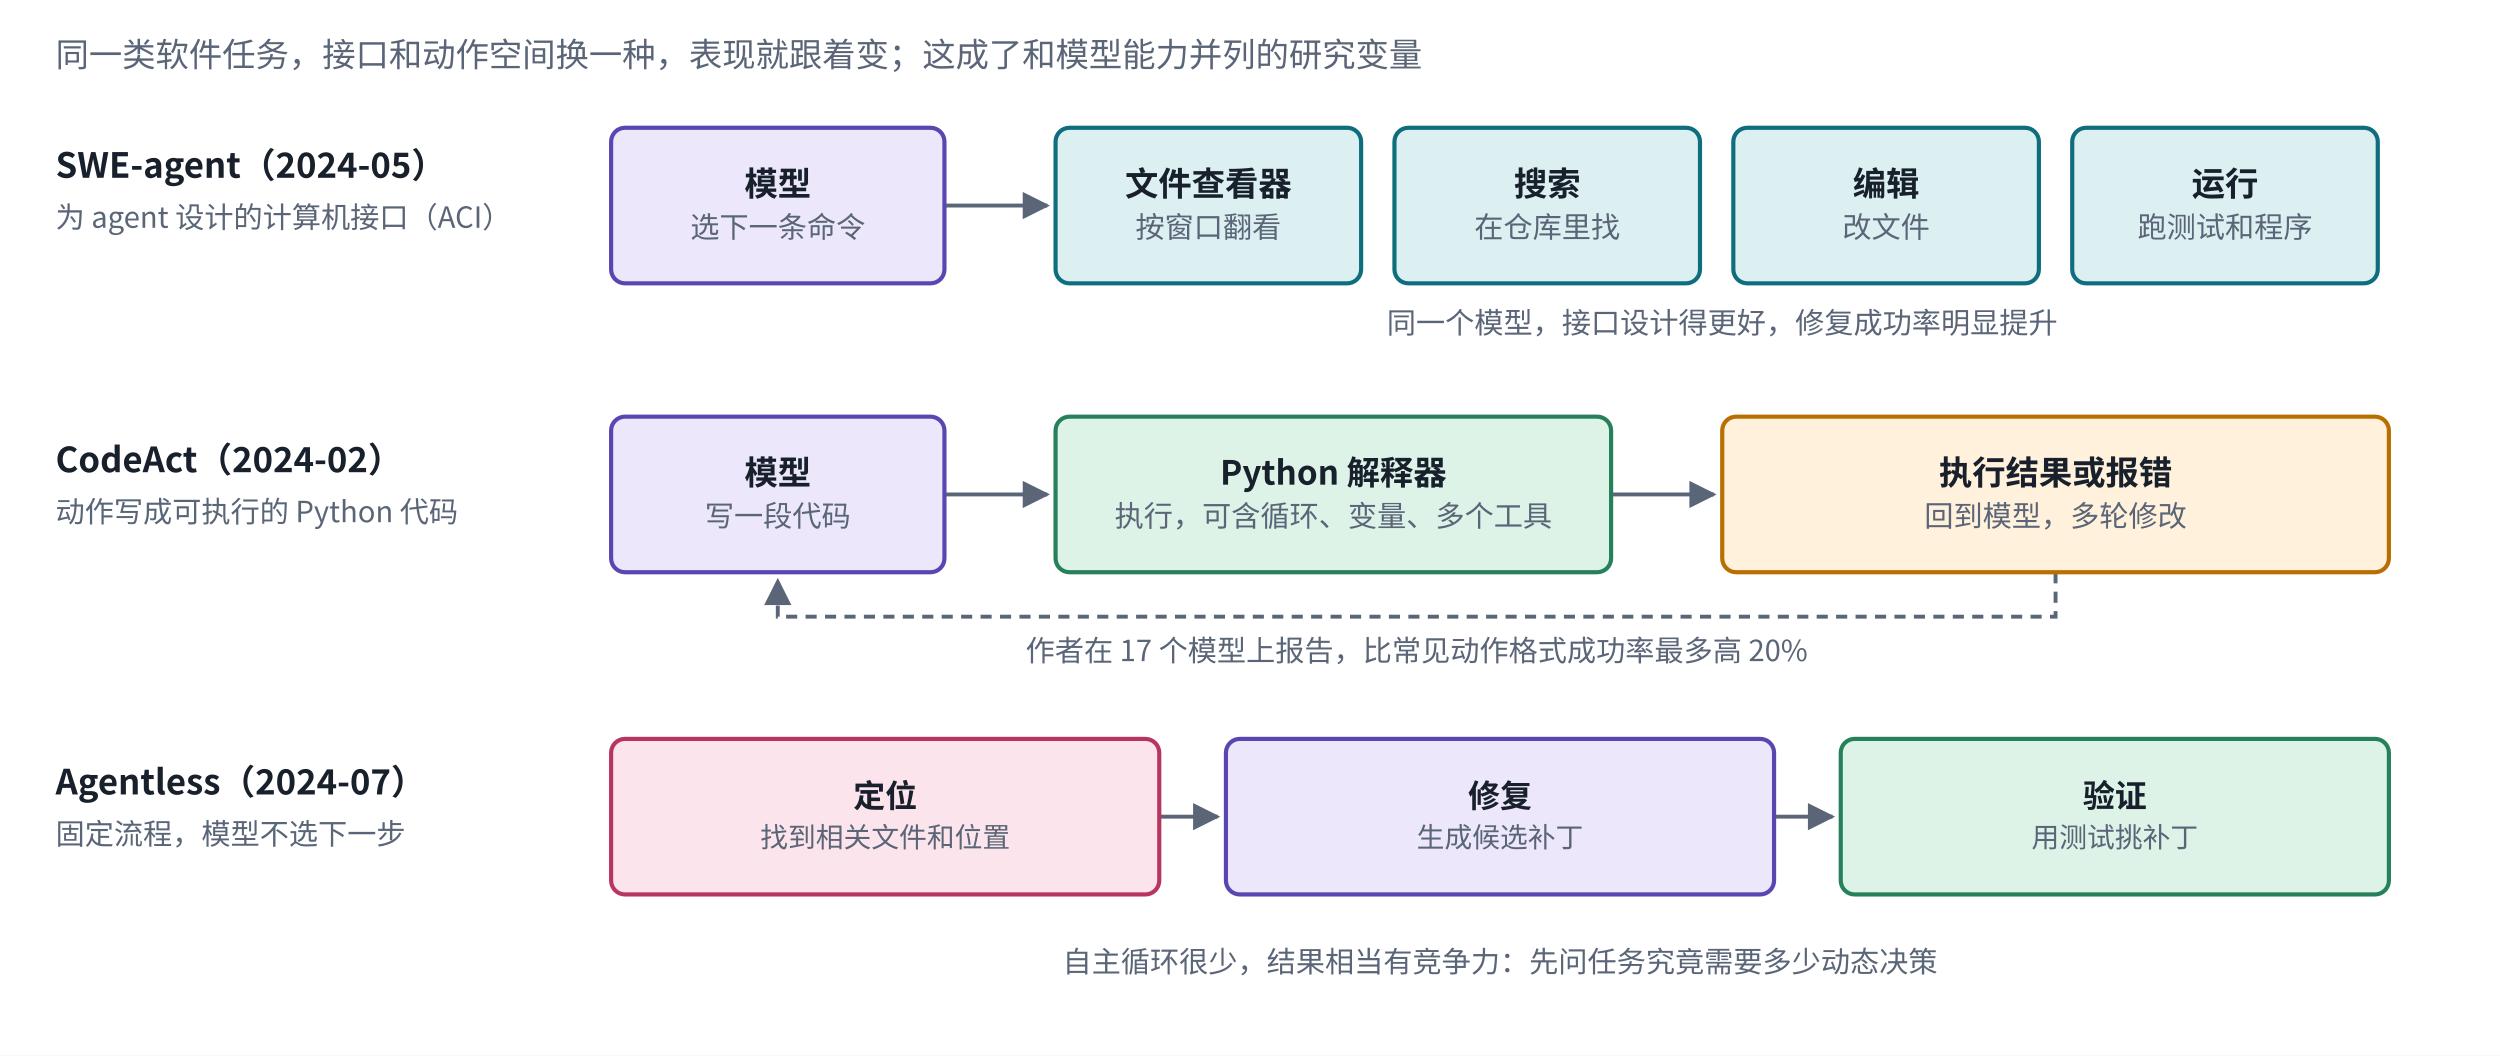
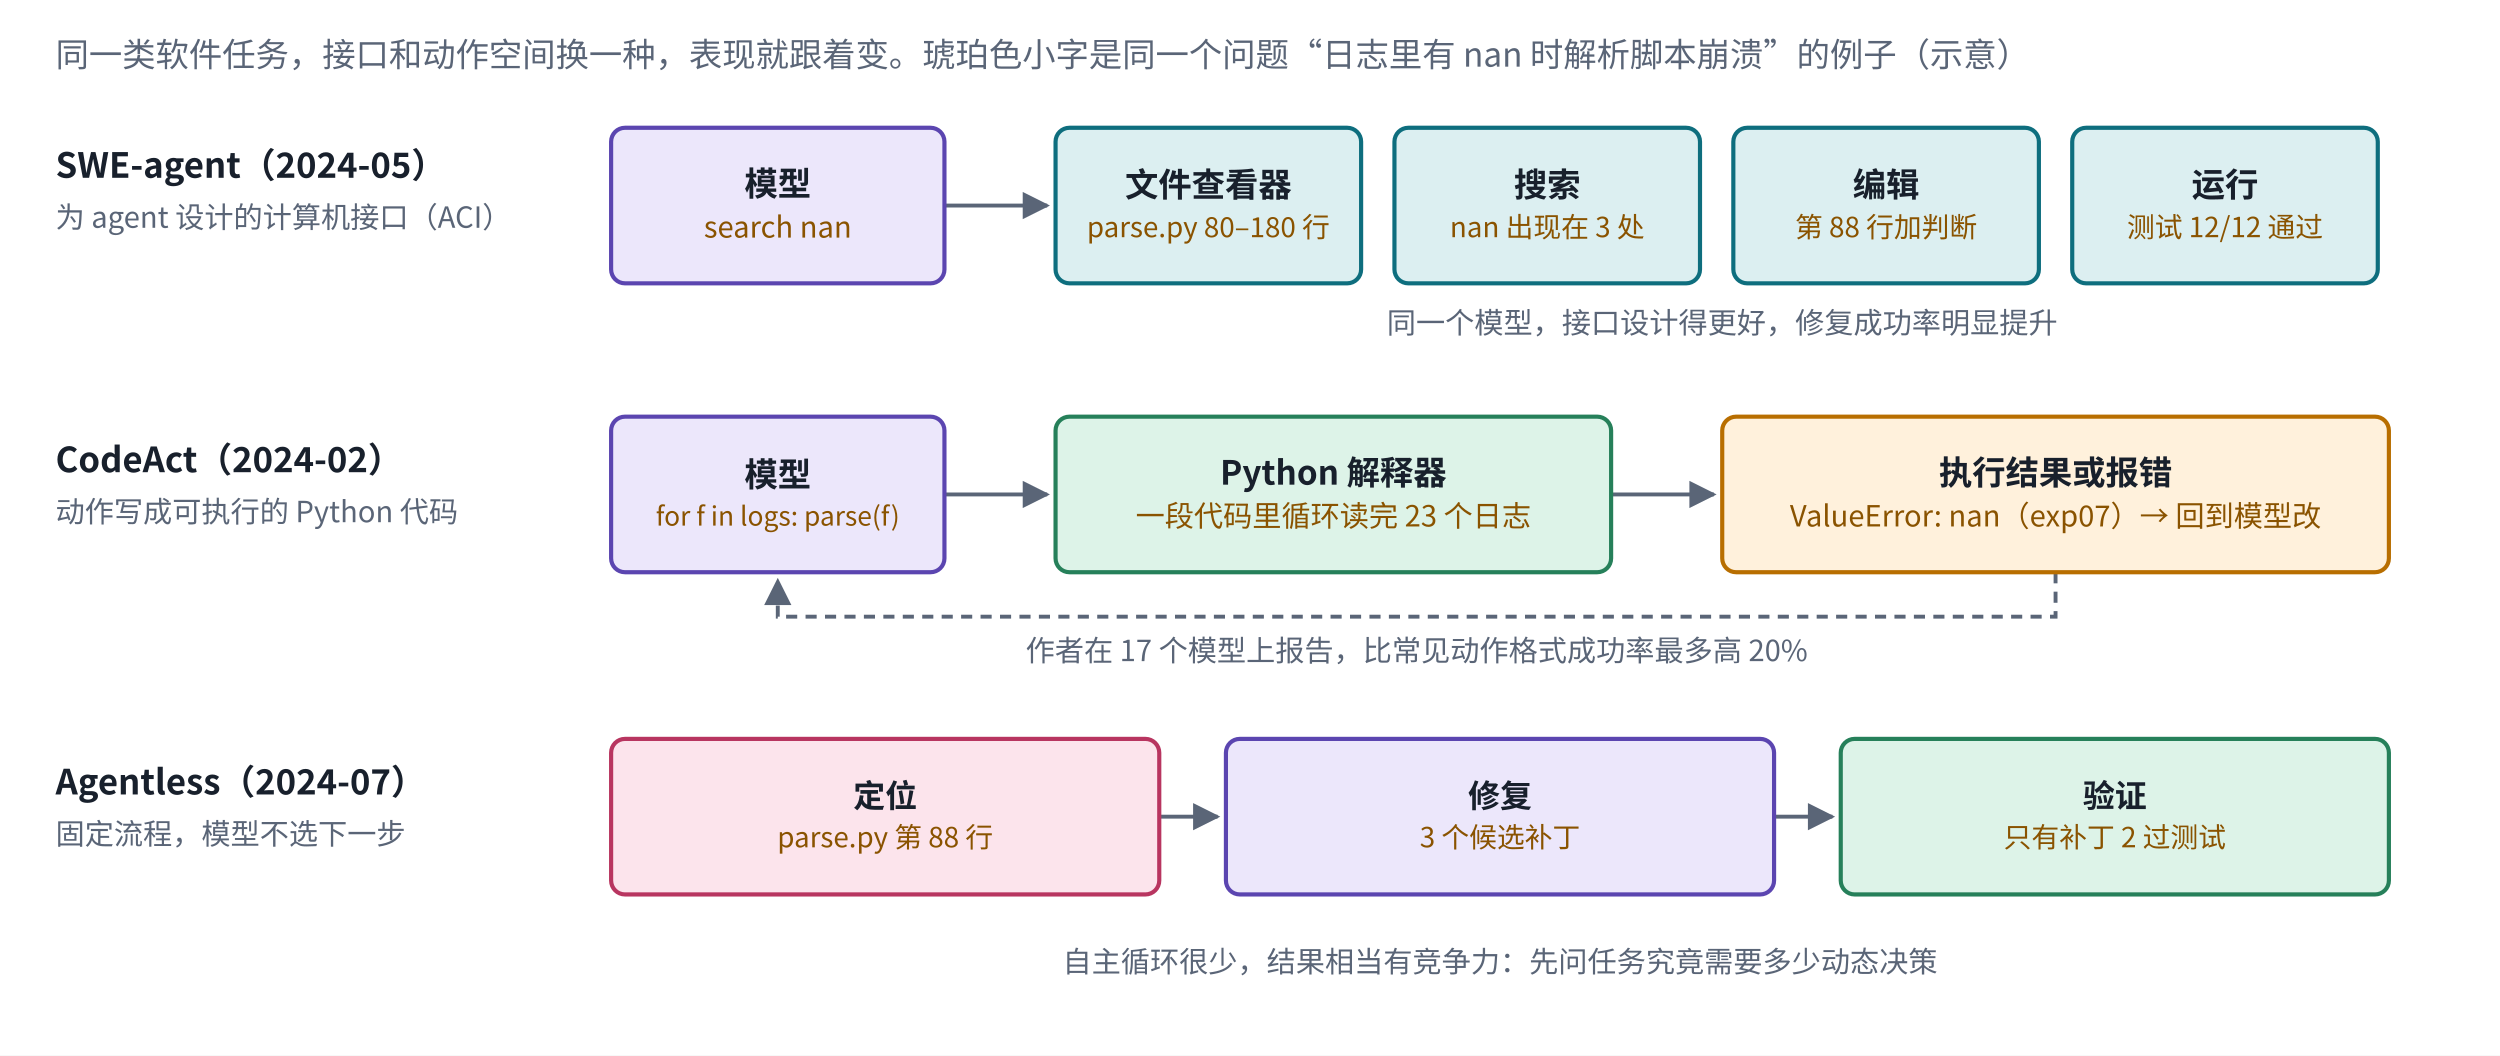
<svg xmlns="http://www.w3.org/2000/svg" viewBox="0 0 900 380" width="900" height="380" role="img" aria-label="同一类修复任务的三种接口">
  <defs>
    <marker id="ah-s4aci" viewBox="0 0 10 10" refX="9" refY="5" markerWidth="7" markerHeight="7" orient="auto-start-reverse">
      <path d="M0,0 L10,5 L0,10 z" fill="#5A6577" />
    </marker>
  </defs>
  <rect x="0" y="0" width="900" height="380" fill="#ffffff" />
  <path d="M340,74 L377,74" fill="none" stroke="#5A6577" stroke-width="1.4" marker-end="url(#ah-s4aci)" />
  <path d="M340,178 L377,178" fill="none" stroke="#5A6577" stroke-width="1.4" marker-end="url(#ah-s4aci)" />
  <path d="M580,178 L617,178" fill="none" stroke="#5A6577" stroke-width="1.4" marker-end="url(#ah-s4aci)" />
  <path d="M740,206 L740,222 L280,222 L280,209" fill="none" stroke="#5A6577" stroke-width="1.4" stroke-dasharray="4 3" marker-end="url(#ah-s4aci)" />
  <path d="M417.333,294 L438.333,294" fill="none" stroke="#5A6577" stroke-width="1.4" marker-end="url(#ah-s4aci)" />
  <path d="M638.667,294 L659.667,294" fill="none" stroke="#5A6577" stroke-width="1.4" marker-end="url(#ah-s4aci)" />
  <rect x="220" y="46" width="120" height="56" rx="5" fill="#ECE7FB" stroke="#5B45B0" stroke-width="1.5" />
  <rect x="380" y="46" width="110" height="56" rx="5" fill="#DCEFF1" stroke="#0E6E7E" stroke-width="1.5" />
  <rect x="502" y="46" width="110" height="56" rx="5" fill="#DCEFF1" stroke="#0E6E7E" stroke-width="1.5" />
  <rect x="624" y="46" width="110" height="56" rx="5" fill="#DCEFF1" stroke="#0E6E7E" stroke-width="1.5" />
  <rect x="746" y="46" width="110" height="56" rx="5" fill="#DCEFF1" stroke="#0E6E7E" stroke-width="1.5" />
  <rect x="220" y="150" width="120" height="56" rx="5" fill="#ECE7FB" stroke="#5B45B0" stroke-width="1.5" />
  <rect x="380" y="150" width="200" height="56" rx="5" fill="#DDF3E8" stroke="#26805A" stroke-width="1.5" />
  <rect x="620" y="150" width="240" height="56" rx="5" fill="#FFF1DC" stroke="#B86E00" stroke-width="1.5" />
  <rect x="220" y="266" width="197.333" height="56" rx="5" fill="#FCE4EC" stroke="#B83560" stroke-width="1.5" />
  <rect x="441.333" y="266" width="197.333" height="56" rx="5" fill="#ECE7FB" stroke="#5B45B0" stroke-width="1.5" />
  <rect x="662.667" y="266" width="197.333" height="56" rx="5" fill="#DDF3E8" stroke="#26805A" stroke-width="1.5" />
-   <text x="20" y="24" text-anchor="start" font-size="12" font-weight="500" fill="#5A6577" font-family="PingFang SC, Noto Sans CJK SC, Microsoft YaHei, sans-serif">同一类软件任务，接口和动作空间换一种，表现就跟着变；这成了和模型能力并列的研究变量</text>
+   <text x="20" y="24" text-anchor="start" font-size="12" font-weight="500" fill="#5A6577" font-family="PingFang SC, Noto Sans CJK SC, Microsoft YaHei, sans-serif">同一类软件任务，接口和动作空间换一种，表现就跟着变。琥珀色小字是同一个问题“日志里有 nan 时解析脚本崩溃”的例子（示意）</text>
  <text x="20" y="64" text-anchor="start" font-size="12.5" font-weight="700" fill="#18202C" font-family="PingFang SC, Noto Sans CJK SC, Microsoft YaHei, sans-serif">SWE-agent（2024-05）</text>
  <text x="20" y="82" text-anchor="start" font-size="10.5" font-weight="400" fill="#5A6577" font-family="PingFang SC, Noto Sans CJK SC, Microsoft YaHei, sans-serif">为 agent 设计的计算机接口（ACI）</text>
  <text x="280" y="70.475" text-anchor="middle" font-size="12" font-weight="600" fill="#18202C" font-family="PingFang SC, Noto Sans CJK SC, Microsoft YaHei, sans-serif">模型</text>
-   <text x="280" y="85.535" text-anchor="middle" font-size="10.5" font-weight="400" fill="#5A6577" font-family="PingFang SC, Noto Sans CJK SC, Microsoft YaHei, sans-serif">选下一条命令</text>
-   <text x="435" y="70.475" text-anchor="middle" font-size="12" font-weight="600" fill="#18202C" font-family="PingFang SC, Noto Sans CJK SC, Microsoft YaHei, sans-serif">文件查看器</text>
-   <text x="435" y="85.535" text-anchor="middle" font-size="10.5" font-weight="400" fill="#5A6577" font-family="PingFang SC, Noto Sans CJK SC, Microsoft YaHei, sans-serif">按窗口翻看</text>
-   <text x="557" y="70.475" text-anchor="middle" font-size="12" font-weight="600" fill="#18202C" font-family="PingFang SC, Noto Sans CJK SC, Microsoft YaHei, sans-serif">搜索</text>
-   <text x="557" y="85.535" text-anchor="middle" font-size="10.5" font-weight="400" fill="#5A6577" font-family="PingFang SC, Noto Sans CJK SC, Microsoft YaHei, sans-serif">在仓库里找</text>
-   <text x="679" y="70.475" text-anchor="middle" font-size="12" font-weight="600" fill="#18202C" font-family="PingFang SC, Noto Sans CJK SC, Microsoft YaHei, sans-serif">编辑</text>
-   <text x="679" y="85.535" text-anchor="middle" font-size="10.5" font-weight="400" fill="#5A6577" font-family="PingFang SC, Noto Sans CJK SC, Microsoft YaHei, sans-serif">改文件</text>
-   <text x="801" y="70.475" text-anchor="middle" font-size="12" font-weight="600" fill="#18202C" font-family="PingFang SC, Noto Sans CJK SC, Microsoft YaHei, sans-serif">运行</text>
-   <text x="801" y="85.535" text-anchor="middle" font-size="10.5" font-weight="400" fill="#5A6577" font-family="PingFang SC, Noto Sans CJK SC, Microsoft YaHei, sans-serif">跑测试和程序</text>
+   <text x="280" y="85.535" text-anchor="middle" font-size="10.5" font-weight="400" fill="#8A5300" font-family="PingFang SC, Noto Sans CJK SC, Microsoft YaHei, sans-serif">search nan</text>
+   <text x="435" y="70.82" text-anchor="middle" font-size="12" font-weight="600" fill="#18202C" font-family="PingFang SC, Noto Sans CJK SC, Microsoft YaHei, sans-serif">文件查看器</text>
+   <text x="435" y="85.38" text-anchor="middle" font-size="10" font-weight="400" fill="#8A5300" font-family="PingFang SC, Noto Sans CJK SC, Microsoft YaHei, sans-serif">parse.py 80–180 行</text>
+   <text x="557" y="70.82" text-anchor="middle" font-size="12" font-weight="600" fill="#18202C" font-family="PingFang SC, Noto Sans CJK SC, Microsoft YaHei, sans-serif">搜索</text>
+   <text x="557" y="85.38" text-anchor="middle" font-size="10" font-weight="400" fill="#8A5300" font-family="PingFang SC, Noto Sans CJK SC, Microsoft YaHei, sans-serif">nan 出现在 3 处</text>
+   <text x="679" y="70.82" text-anchor="middle" font-size="12" font-weight="600" fill="#18202C" font-family="PingFang SC, Noto Sans CJK SC, Microsoft YaHei, sans-serif">编辑</text>
+   <text x="679" y="85.38" text-anchor="middle" font-size="10" font-weight="400" fill="#8A5300" font-family="PingFang SC, Noto Sans CJK SC, Microsoft YaHei, sans-serif">第 88 行加判断</text>
+   <text x="801" y="70.82" text-anchor="middle" font-size="12" font-weight="600" fill="#18202C" font-family="PingFang SC, Noto Sans CJK SC, Microsoft YaHei, sans-serif">运行</text>
+   <text x="801" y="85.38" text-anchor="middle" font-size="10" font-weight="400" fill="#8A5300" font-family="PingFang SC, Noto Sans CJK SC, Microsoft YaHei, sans-serif">测试 12/12 通过</text>
  <text x="620" y="120" text-anchor="middle" font-size="10.5" font-weight="400" fill="#5A6577" font-family="PingFang SC, Noto Sans CJK SC, Microsoft YaHei, sans-serif">同一个模型，接口设计得更好，修复成功率明显提升</text>
  <text x="20" y="170" text-anchor="start" font-size="12.5" font-weight="700" fill="#18202C" font-family="PingFang SC, Noto Sans CJK SC, Microsoft YaHei, sans-serif">CodeAct（2024-02）</text>
  <text x="20" y="188" text-anchor="start" font-size="10.5" font-weight="400" fill="#5A6577" font-family="PingFang SC, Noto Sans CJK SC, Microsoft YaHei, sans-serif">动作写成可执行的 Python 代码</text>
-   <text x="280" y="174.475" text-anchor="middle" font-size="12" font-weight="600" fill="#18202C" font-family="PingFang SC, Noto Sans CJK SC, Microsoft YaHei, sans-serif">模型</text>
-   <text x="280" y="189.535" text-anchor="middle" font-size="10.5" font-weight="400" fill="#5A6577" font-family="PingFang SC, Noto Sans CJK SC, Microsoft YaHei, sans-serif">写一段代码</text>
+   <text x="280" y="175.165" text-anchor="middle" font-size="12" font-weight="600" fill="#18202C" font-family="PingFang SC, Noto Sans CJK SC, Microsoft YaHei, sans-serif">模型</text>
+   <text x="280" y="189.225" text-anchor="middle" font-size="9.5" font-weight="400" fill="#8A5300" font-family="PingFang SC, Noto Sans CJK SC, Microsoft YaHei, sans-serif">for f in logs: parse(f)</text>
  <text x="480" y="174.475" text-anchor="middle" font-size="12" font-weight="600" fill="#18202C" font-family="PingFang SC, Noto Sans CJK SC, Microsoft YaHei, sans-serif">Python 解释器</text>
-   <text x="480" y="189.535" text-anchor="middle" font-size="10.5" font-weight="400" fill="#5A6577" font-family="PingFang SC, Noto Sans CJK SC, Microsoft YaHei, sans-serif">执行，可含循环、变量、多个工具</text>
+   <text x="480" y="189.535" text-anchor="middle" font-size="10.5" font-weight="400" fill="#8A5300" font-family="PingFang SC, Noto Sans CJK SC, Microsoft YaHei, sans-serif">一段代码里循环读完 23 个日志</text>
  <text x="740" y="174.475" text-anchor="middle" font-size="12" font-weight="600" fill="#18202C" font-family="PingFang SC, Noto Sans CJK SC, Microsoft YaHei, sans-serif">执行结果或报错</text>
-   <text x="740" y="189.535" text-anchor="middle" font-size="10.5" font-weight="400" fill="#5A6577" font-family="PingFang SC, Noto Sans CJK SC, Microsoft YaHei, sans-serif">回到模型，多轮修改</text>
+   <text x="740" y="189.535" text-anchor="middle" font-size="10.5" font-weight="400" fill="#8A5300" font-family="PingFang SC, Noto Sans CJK SC, Microsoft YaHei, sans-serif">ValueError: nan（exp07）→ 回到模型改</text>
  <text x="510" y="238" text-anchor="middle" font-size="10.5" font-weight="400" fill="#5A6577" font-family="PingFang SC, Noto Sans CJK SC, Microsoft YaHei, sans-serif">作者在 17 个模型上报告，比常见动作格式成功率最多高 20%</text>
  <text x="20" y="286" text-anchor="start" font-size="12.5" font-weight="700" fill="#18202C" font-family="PingFang SC, Noto Sans CJK SC, Microsoft YaHei, sans-serif">Agentless（2024-07）</text>
  <text x="20" y="304" text-anchor="start" font-size="10.5" font-weight="400" fill="#5A6577" font-family="PingFang SC, Noto Sans CJK SC, Microsoft YaHei, sans-serif">固定流程，模型不选下一步</text>
  <text x="318.667" y="290.665" text-anchor="middle" font-size="11.5" font-weight="600" fill="#18202C" font-family="PingFang SC, Noto Sans CJK SC, Microsoft YaHei, sans-serif">定位</text>
-   <text x="318.667" y="305.035" text-anchor="middle" font-size="10" font-weight="400" fill="#5A6577" font-family="PingFang SC, Noto Sans CJK SC, Microsoft YaHei, sans-serif">找到相关文件和位置</text>
+   <text x="318.667" y="305.035" text-anchor="middle" font-size="10" font-weight="400" fill="#8A5300" font-family="PingFang SC, Noto Sans CJK SC, Microsoft YaHei, sans-serif">parse.py 第 88 行</text>
  <text x="540" y="290.665" text-anchor="middle" font-size="11.5" font-weight="600" fill="#18202C" font-family="PingFang SC, Noto Sans CJK SC, Microsoft YaHei, sans-serif">修复</text>
-   <text x="540" y="305.035" text-anchor="middle" font-size="10" font-weight="400" fill="#5A6577" font-family="PingFang SC, Noto Sans CJK SC, Microsoft YaHei, sans-serif">生成候选补丁</text>
+   <text x="540" y="305.035" text-anchor="middle" font-size="10" font-weight="400" fill="#8A5300" font-family="PingFang SC, Noto Sans CJK SC, Microsoft YaHei, sans-serif">3 个候选补丁</text>
  <text x="761.333" y="290.665" text-anchor="middle" font-size="11.5" font-weight="600" fill="#18202C" font-family="PingFang SC, Noto Sans CJK SC, Microsoft YaHei, sans-serif">验证</text>
-   <text x="761.333" y="305.035" text-anchor="middle" font-size="10" font-weight="400" fill="#5A6577" font-family="PingFang SC, Noto Sans CJK SC, Microsoft YaHei, sans-serif">用测试挑补丁</text>
+   <text x="761.333" y="305.035" text-anchor="middle" font-size="10" font-weight="400" fill="#8A5300" font-family="PingFang SC, Noto Sans CJK SC, Microsoft YaHei, sans-serif">只有补丁 2 过测试</text>
  <text x="540" y="350" text-anchor="middle" font-size="10.5" font-weight="400" fill="#5A6577" font-family="PingFang SC, Noto Sans CJK SC, Microsoft YaHei, sans-serif">自主循环很少，结果相当有竞争力：先问任务究竟需要多少动态决策</text>
</svg>
